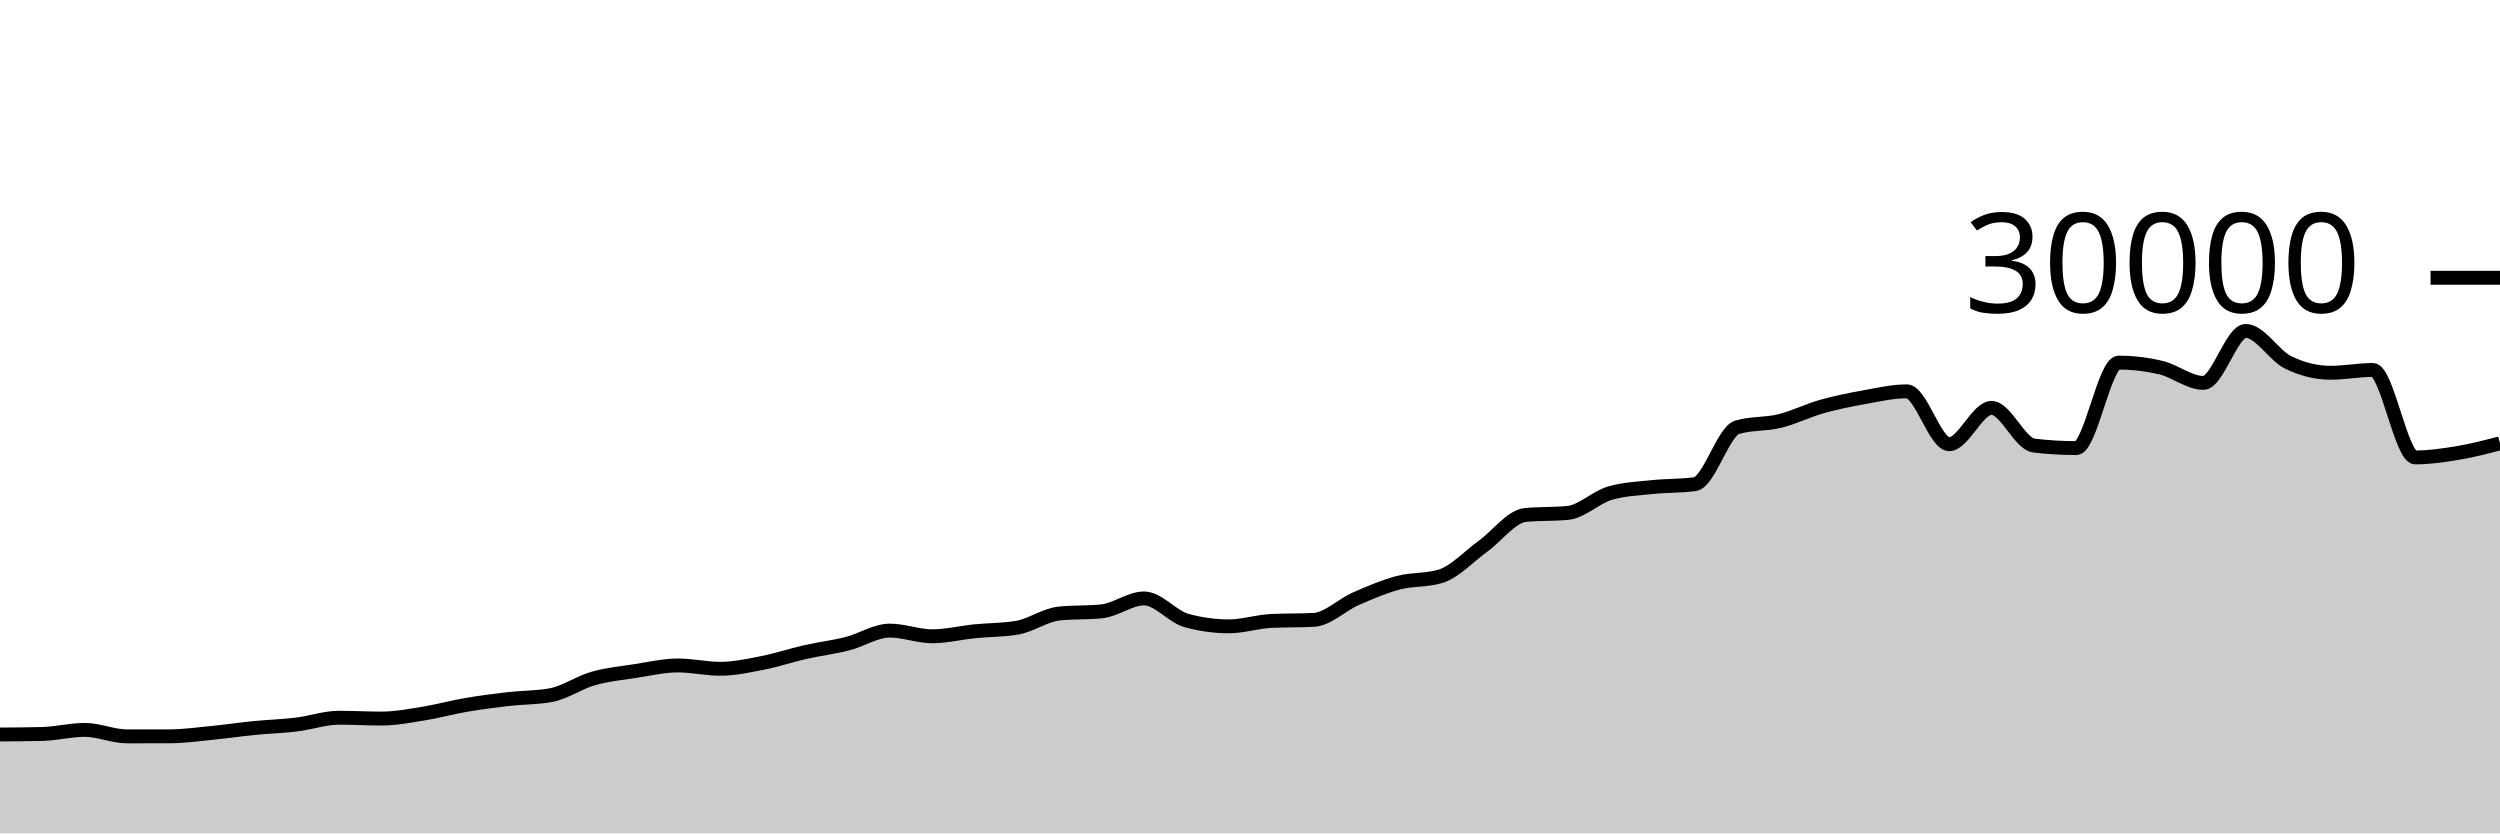
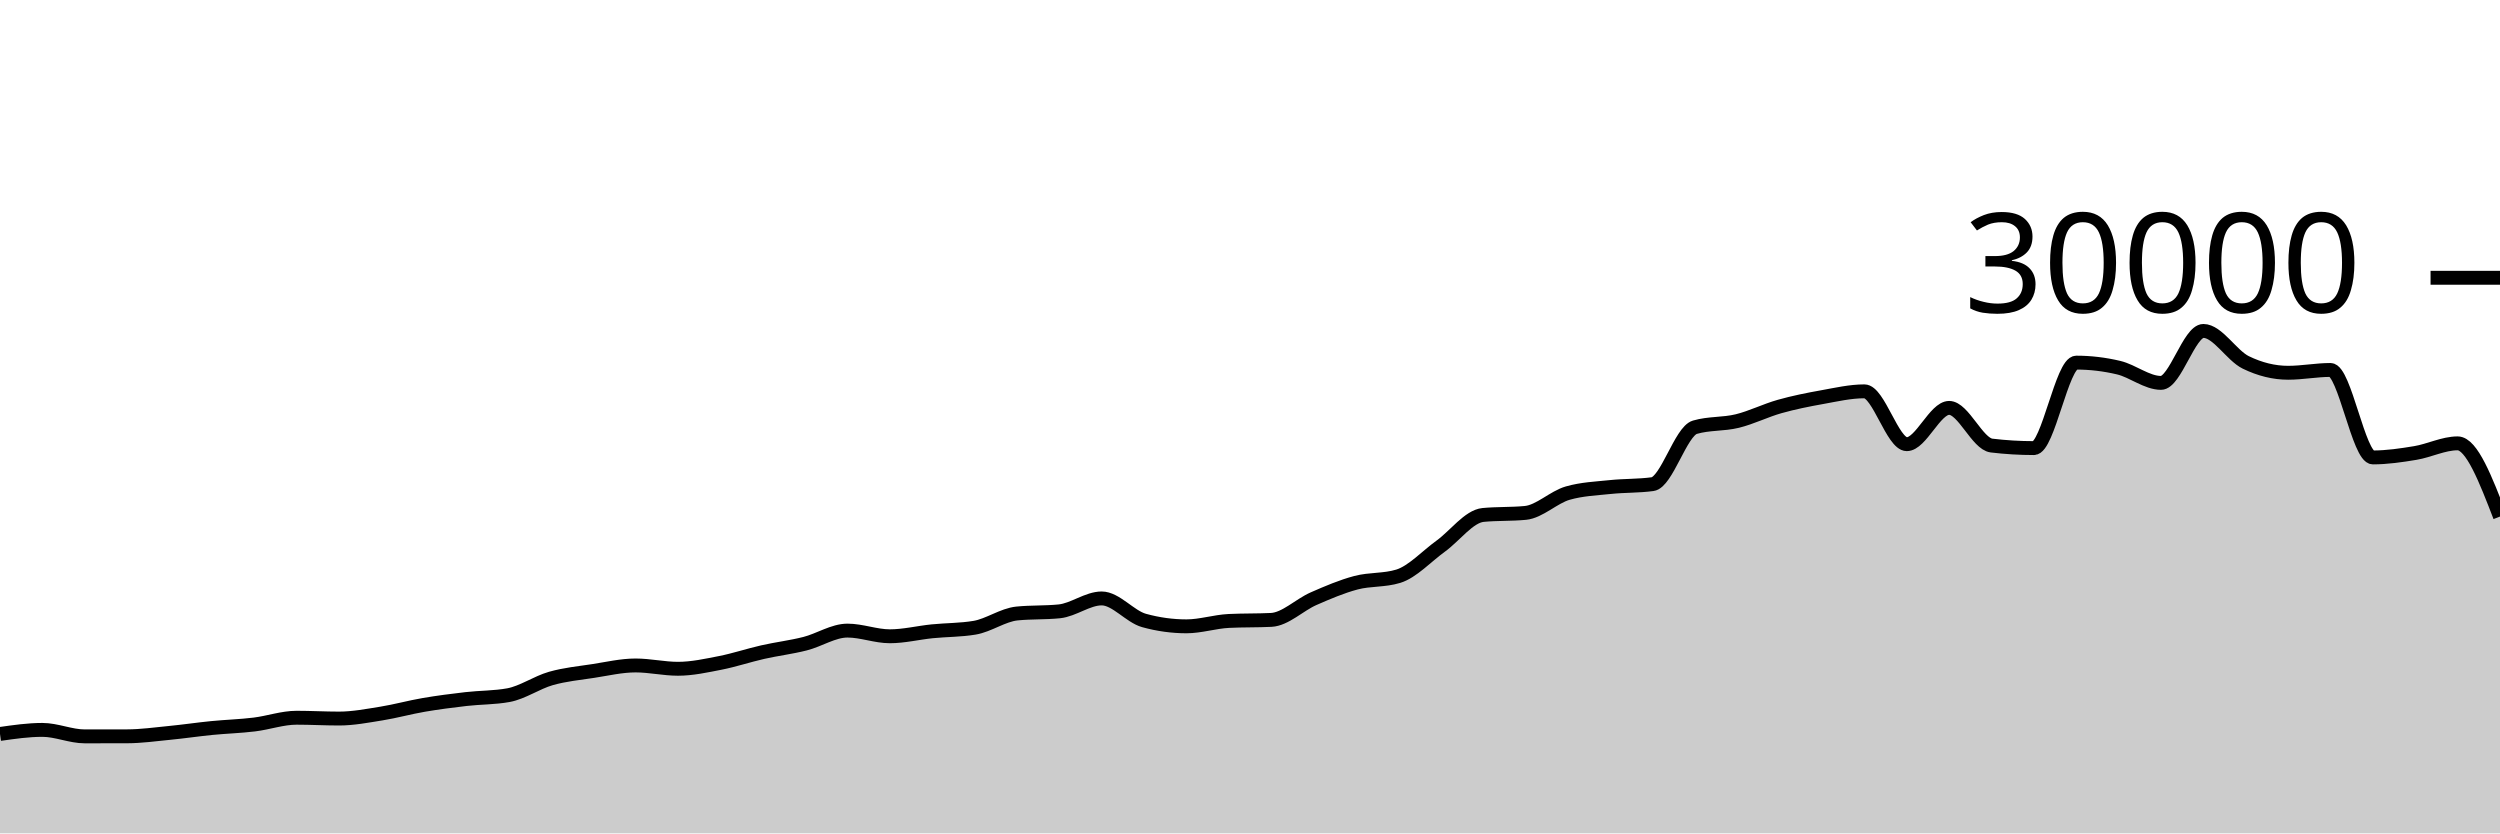
<svg xmlns="http://www.w3.org/2000/svg" viewBox="0 0 180 60">
  <g transform="translate(0,20)">
-     <path class="area" fill="rgba(0, 0, 0, 0.2)" d="M0,32.884C1.017,32.878,2.034,32.871,3.051,32.845C4.068,32.82,5.085,32.552,6.102,32.552C7.119,32.552,8.136,33.019,9.153,33.019C10.169,33.019,11.186,33.017,12.203,33.015C13.22,33.012,14.237,32.869,15.254,32.769C16.271,32.67,17.288,32.518,18.305,32.417C19.322,32.317,20.339,32.289,21.356,32.165C22.373,32.042,23.39,31.677,24.407,31.677C25.424,31.677,26.441,31.736,27.458,31.736C28.475,31.736,29.492,31.538,30.508,31.375C31.525,31.211,32.542,30.927,33.559,30.753C34.576,30.579,35.593,30.448,36.61,30.331C37.627,30.214,38.644,30.237,39.661,30.051C40.678,29.864,41.695,29.141,42.712,28.851C43.729,28.561,44.746,28.467,45.763,28.311C46.78,28.154,47.797,27.913,48.814,27.913C49.831,27.913,50.847,28.152,51.864,28.152C52.881,28.152,53.898,27.926,54.915,27.727C55.932,27.527,56.949,27.184,57.966,26.953C58.983,26.723,60,26.604,61.017,26.345C62.034,26.087,63.051,25.403,64.068,25.403C65.085,25.403,66.102,25.812,67.119,25.812C68.136,25.812,69.153,25.556,70.169,25.453C71.186,25.351,72.203,25.368,73.22,25.197C74.237,25.027,75.254,24.275,76.271,24.172C77.288,24.069,78.305,24.12,79.322,24.017C80.339,23.914,81.356,23.087,82.373,23.087C83.39,23.087,84.407,24.394,85.424,24.675C86.441,24.956,87.458,25.096,88.475,25.096C89.492,25.096,90.508,24.758,91.525,24.708C92.542,24.658,93.559,24.683,94.576,24.633C95.593,24.584,96.61,23.553,97.627,23.107C98.644,22.661,99.661,22.227,100.678,21.957C101.695,21.688,102.712,21.801,103.729,21.488C104.746,21.175,105.763,20.059,106.78,19.324C107.797,18.589,108.814,17.176,109.831,17.077C110.847,16.979,111.864,17.028,112.881,16.929C113.898,16.831,114.915,15.793,115.932,15.503C116.949,15.212,117.966,15.174,118.983,15.067C120,14.959,121.017,14.997,122.034,14.859C123.051,14.72,124.068,11.057,125.085,10.76C126.102,10.463,127.119,10.564,128.136,10.315C129.153,10.066,130.169,9.553,131.186,9.267C132.203,8.98,133.22,8.778,134.237,8.596C135.254,8.414,136.271,8.176,137.288,8.176C138.305,8.176,139.322,11.981,140.339,11.981C141.356,11.981,142.373,9.368,143.39,9.368C144.407,9.368,145.424,11.958,146.441,12.08C147.458,12.202,148.475,12.263,149.492,12.263C150.508,12.263,151.525,6.109,152.542,6.109C153.559,6.109,154.576,6.23,155.593,6.471C156.61,6.712,157.627,7.568,158.644,7.568C159.661,7.568,160.678,3.827,161.695,3.827C162.712,3.827,163.729,5.596,164.746,6.093C165.763,6.59,166.78,6.839,167.797,6.839C168.814,6.839,169.831,6.637,170.847,6.637C171.864,6.637,172.881,12.935,173.898,12.935C174.915,12.935,175.932,12.785,176.949,12.616C177.966,12.447,178.983,12.184,180,11.921L180,40C178.983,40,177.966,40,176.949,40C175.932,40,174.915,40,173.898,40C172.881,40,171.864,40,170.847,40C169.831,40,168.814,40,167.797,40C166.78,40,165.763,40,164.746,40C163.729,40,162.712,40,161.695,40C160.678,40,159.661,40,158.644,40C157.627,40,156.61,40,155.593,40C154.576,40,153.559,40,152.542,40C151.525,40,150.508,40,149.492,40C148.475,40,147.458,40,146.441,40C145.424,40,144.407,40,143.39,40C142.373,40,141.356,40,140.339,40C139.322,40,138.305,40,137.288,40C136.271,40,135.254,40,134.237,40C133.22,40,132.203,40,131.186,40C130.169,40,129.153,40,128.136,40C127.119,40,126.102,40,125.085,40C124.068,40,123.051,40,122.034,40C121.017,40,120,40,118.983,40C117.966,40,116.949,40,115.932,40C114.915,40,113.898,40,112.881,40C111.864,40,110.847,40,109.831,40C108.814,40,107.797,40,106.78,40C105.763,40,104.746,40,103.729,40C102.712,40,101.695,40,100.678,40C99.661,40,98.644,40,97.627,40C96.61,40,95.593,40,94.576,40C93.559,40,92.542,40,91.525,40C90.508,40,89.492,40,88.475,40C87.458,40,86.441,40,85.424,40C84.407,40,83.39,40,82.373,40C81.356,40,80.339,40,79.322,40C78.305,40,77.288,40,76.271,40C75.254,40,74.237,40,73.22,40C72.203,40,71.186,40,70.169,40C69.153,40,68.136,40,67.119,40C66.102,40,65.085,40,64.068,40C63.051,40,62.034,40,61.017,40C60,40,58.983,40,57.966,40C56.949,40,55.932,40,54.915,40C53.898,40,52.881,40,51.864,40C50.847,40,49.831,40,48.814,40C47.797,40,46.78,40,45.763,40C44.746,40,43.729,40,42.712,40C41.695,40,40.678,40,39.661,40C38.644,40,37.627,40,36.61,40C35.593,40,34.576,40,33.559,40C32.542,40,31.525,40,30.508,40C29.492,40,28.475,40,27.458,40C26.441,40,25.424,40,24.407,40C23.39,40,22.373,40,21.356,40C20.339,40,19.322,40,18.305,40C17.288,40,16.271,40,15.254,40C14.237,40,13.22,40,12.203,40C11.186,40,10.169,40,9.153,40C8.136,40,7.119,40,6.102,40C5.085,40,4.068,40,3.051,40C2.034,40,1.017,40,0,40Z" />
-     <path class="line" stroke="black" fill="none" d="M0,32.884C1.017,32.878,2.034,32.871,3.051,32.845C4.068,32.82,5.085,32.552,6.102,32.552C7.119,32.552,8.136,33.019,9.153,33.019C10.169,33.019,11.186,33.017,12.203,33.015C13.22,33.012,14.237,32.869,15.254,32.769C16.271,32.67,17.288,32.518,18.305,32.417C19.322,32.317,20.339,32.289,21.356,32.165C22.373,32.042,23.39,31.677,24.407,31.677C25.424,31.677,26.441,31.736,27.458,31.736C28.475,31.736,29.492,31.538,30.508,31.375C31.525,31.211,32.542,30.927,33.559,30.753C34.576,30.579,35.593,30.448,36.61,30.331C37.627,30.214,38.644,30.237,39.661,30.051C40.678,29.864,41.695,29.141,42.712,28.851C43.729,28.561,44.746,28.467,45.763,28.311C46.78,28.154,47.797,27.913,48.814,27.913C49.831,27.913,50.847,28.152,51.864,28.152C52.881,28.152,53.898,27.926,54.915,27.727C55.932,27.527,56.949,27.184,57.966,26.953C58.983,26.723,60,26.604,61.017,26.345C62.034,26.087,63.051,25.403,64.068,25.403C65.085,25.403,66.102,25.812,67.119,25.812C68.136,25.812,69.153,25.556,70.169,25.453C71.186,25.351,72.203,25.368,73.22,25.197C74.237,25.027,75.254,24.275,76.271,24.172C77.288,24.069,78.305,24.12,79.322,24.017C80.339,23.914,81.356,23.087,82.373,23.087C83.39,23.087,84.407,24.394,85.424,24.675C86.441,24.956,87.458,25.096,88.475,25.096C89.492,25.096,90.508,24.758,91.525,24.708C92.542,24.658,93.559,24.683,94.576,24.633C95.593,24.584,96.61,23.553,97.627,23.107C98.644,22.661,99.661,22.227,100.678,21.957C101.695,21.688,102.712,21.801,103.729,21.488C104.746,21.175,105.763,20.059,106.78,19.324C107.797,18.589,108.814,17.176,109.831,17.077C110.847,16.979,111.864,17.028,112.881,16.929C113.898,16.831,114.915,15.793,115.932,15.503C116.949,15.212,117.966,15.174,118.983,15.067C120,14.959,121.017,14.997,122.034,14.859C123.051,14.72,124.068,11.057,125.085,10.76C126.102,10.463,127.119,10.564,128.136,10.315C129.153,10.066,130.169,9.553,131.186,9.267C132.203,8.98,133.22,8.778,134.237,8.596C135.254,8.414,136.271,8.176,137.288,8.176C138.305,8.176,139.322,11.981,140.339,11.981C141.356,11.981,142.373,9.368,143.39,9.368C144.407,9.368,145.424,11.958,146.441,12.08C147.458,12.202,148.475,12.263,149.492,12.263C150.508,12.263,151.525,6.109,152.542,6.109C153.559,6.109,154.576,6.23,155.593,6.471C156.61,6.712,157.627,7.568,158.644,7.568C159.661,7.568,160.678,3.827,161.695,3.827C162.712,3.827,163.729,5.596,164.746,6.093C165.763,6.59,166.78,6.839,167.797,6.839C168.814,6.839,169.831,6.637,170.847,6.637C171.864,6.637,172.881,12.935,173.898,12.935C174.915,12.935,175.932,12.785,176.949,12.616C177.966,12.447,178.983,12.184,180,11.921" />
+     <path class="area" fill="rgba(0, 0, 0, 0.2)" d="M0,32.845C1.017,32.699,2.034,32.552,3.051,32.552C4.068,32.552,5.085,33.019,6.102,33.019C7.119,33.019,8.136,33.017,9.153,33.015C10.169,33.012,11.186,32.869,12.203,32.769C13.22,32.67,14.237,32.518,15.254,32.417C16.271,32.317,17.288,32.289,18.305,32.165C19.322,32.042,20.339,31.677,21.356,31.677C22.373,31.677,23.39,31.736,24.407,31.736C25.424,31.736,26.441,31.538,27.458,31.375C28.475,31.211,29.492,30.927,30.508,30.753C31.525,30.579,32.542,30.448,33.559,30.331C34.576,30.214,35.593,30.237,36.61,30.051C37.627,29.864,38.644,29.141,39.661,28.851C40.678,28.561,41.695,28.467,42.712,28.311C43.729,28.154,44.746,27.913,45.763,27.913C46.78,27.913,47.797,28.152,48.814,28.152C49.831,28.152,50.847,27.926,51.864,27.727C52.881,27.527,53.898,27.184,54.915,26.953C55.932,26.723,56.949,26.604,57.966,26.345C58.983,26.087,60,25.403,61.017,25.403C62.034,25.403,63.051,25.812,64.068,25.812C65.085,25.812,66.102,25.556,67.119,25.453C68.136,25.351,69.153,25.368,70.169,25.197C71.186,25.027,72.203,24.275,73.22,24.172C74.237,24.069,75.254,24.12,76.271,24.017C77.288,23.914,78.305,23.087,79.322,23.087C80.339,23.087,81.356,24.394,82.373,24.675C83.39,24.956,84.407,25.096,85.424,25.096C86.441,25.096,87.458,24.758,88.475,24.708C89.492,24.658,90.508,24.683,91.525,24.633C92.542,24.584,93.559,23.553,94.576,23.107C95.593,22.661,96.61,22.227,97.627,21.957C98.644,21.688,99.661,21.801,100.678,21.488C101.695,21.175,102.712,20.059,103.729,19.324C104.746,18.589,105.763,17.176,106.78,17.077C107.797,16.979,108.814,17.028,109.831,16.929C110.847,16.831,111.864,15.793,112.881,15.503C113.898,15.212,114.915,15.174,115.932,15.067C116.949,14.959,117.966,14.997,118.983,14.859C120,14.72,121.017,11.057,122.034,10.76C123.051,10.463,124.068,10.564,125.085,10.315C126.102,10.066,127.119,9.553,128.136,9.267C129.153,8.98,130.169,8.778,131.186,8.596C132.203,8.414,133.22,8.176,134.237,8.176C135.254,8.176,136.271,11.981,137.288,11.981C138.305,11.981,139.322,9.368,140.339,9.368C141.356,9.368,142.373,11.958,143.39,12.08C144.407,12.202,145.424,12.263,146.441,12.263C147.458,12.263,148.475,6.109,149.492,6.109C150.508,6.109,151.525,6.23,152.542,6.471C153.559,6.712,154.576,7.568,155.593,7.568C156.61,7.568,157.627,3.827,158.644,3.827C159.661,3.827,160.678,5.596,161.695,6.093C162.712,6.59,163.729,6.839,164.746,6.839C165.763,6.839,166.78,6.637,167.797,6.637C168.814,6.637,169.831,12.935,170.847,12.935C171.864,12.935,172.881,12.785,173.898,12.616C174.915,12.447,175.932,11.921,176.949,11.921C177.966,11.921,178.983,14.557,180,17.193L180,40C178.983,40,177.966,40,176.949,40C175.932,40,174.915,40,173.898,40C172.881,40,171.864,40,170.847,40C169.831,40,168.814,40,167.797,40C166.78,40,165.763,40,164.746,40C163.729,40,162.712,40,161.695,40C160.678,40,159.661,40,158.644,40C157.627,40,156.61,40,155.593,40C154.576,40,153.559,40,152.542,40C151.525,40,150.508,40,149.492,40C148.475,40,147.458,40,146.441,40C145.424,40,144.407,40,143.39,40C142.373,40,141.356,40,140.339,40C139.322,40,138.305,40,137.288,40C136.271,40,135.254,40,134.237,40C133.22,40,132.203,40,131.186,40C130.169,40,129.153,40,128.136,40C127.119,40,126.102,40,125.085,40C124.068,40,123.051,40,122.034,40C121.017,40,120,40,118.983,40C117.966,40,116.949,40,115.932,40C114.915,40,113.898,40,112.881,40C111.864,40,110.847,40,109.831,40C108.814,40,107.797,40,106.78,40C105.763,40,104.746,40,103.729,40C102.712,40,101.695,40,100.678,40C99.661,40,98.644,40,97.627,40C96.61,40,95.593,40,94.576,40C93.559,40,92.542,40,91.525,40C90.508,40,89.492,40,88.475,40C87.458,40,86.441,40,85.424,40C84.407,40,83.39,40,82.373,40C81.356,40,80.339,40,79.322,40C78.305,40,77.288,40,76.271,40C75.254,40,74.237,40,73.22,40C72.203,40,71.186,40,70.169,40C69.153,40,68.136,40,67.119,40C66.102,40,65.085,40,64.068,40C63.051,40,62.034,40,61.017,40C60,40,58.983,40,57.966,40C56.949,40,55.932,40,54.915,40C53.898,40,52.881,40,51.864,40C50.847,40,49.831,40,48.814,40C47.797,40,46.78,40,45.763,40C44.746,40,43.729,40,42.712,40C41.695,40,40.678,40,39.661,40C38.644,40,37.627,40,36.61,40C35.593,40,34.576,40,33.559,40C32.542,40,31.525,40,30.508,40C29.492,40,28.475,40,27.458,40C26.441,40,25.424,40,24.407,40C23.39,40,22.373,40,21.356,40C20.339,40,19.322,40,18.305,40C17.288,40,16.271,40,15.254,40C14.237,40,13.22,40,12.203,40C11.186,40,10.169,40,9.153,40C8.136,40,7.119,40,6.102,40C5.085,40,4.068,40,3.051,40C2.034,40,1.017,40,0,40Z" />
+     <path class="line" stroke="black" fill="none" d="M0,32.845C1.017,32.699,2.034,32.552,3.051,32.552C4.068,32.552,5.085,33.019,6.102,33.019C7.119,33.019,8.136,33.017,9.153,33.015C10.169,33.012,11.186,32.869,12.203,32.769C13.22,32.67,14.237,32.518,15.254,32.417C16.271,32.317,17.288,32.289,18.305,32.165C19.322,32.042,20.339,31.677,21.356,31.677C22.373,31.677,23.39,31.736,24.407,31.736C25.424,31.736,26.441,31.538,27.458,31.375C28.475,31.211,29.492,30.927,30.508,30.753C31.525,30.579,32.542,30.448,33.559,30.331C34.576,30.214,35.593,30.237,36.61,30.051C37.627,29.864,38.644,29.141,39.661,28.851C40.678,28.561,41.695,28.467,42.712,28.311C43.729,28.154,44.746,27.913,45.763,27.913C46.78,27.913,47.797,28.152,48.814,28.152C49.831,28.152,50.847,27.926,51.864,27.727C52.881,27.527,53.898,27.184,54.915,26.953C55.932,26.723,56.949,26.604,57.966,26.345C58.983,26.087,60,25.403,61.017,25.403C62.034,25.403,63.051,25.812,64.068,25.812C65.085,25.812,66.102,25.556,67.119,25.453C68.136,25.351,69.153,25.368,70.169,25.197C71.186,25.027,72.203,24.275,73.22,24.172C74.237,24.069,75.254,24.12,76.271,24.017C77.288,23.914,78.305,23.087,79.322,23.087C80.339,23.087,81.356,24.394,82.373,24.675C83.39,24.956,84.407,25.096,85.424,25.096C86.441,25.096,87.458,24.758,88.475,24.708C89.492,24.658,90.508,24.683,91.525,24.633C92.542,24.584,93.559,23.553,94.576,23.107C95.593,22.661,96.61,22.227,97.627,21.957C98.644,21.688,99.661,21.801,100.678,21.488C101.695,21.175,102.712,20.059,103.729,19.324C104.746,18.589,105.763,17.176,106.78,17.077C107.797,16.979,108.814,17.028,109.831,16.929C110.847,16.831,111.864,15.793,112.881,15.503C113.898,15.212,114.915,15.174,115.932,15.067C116.949,14.959,117.966,14.997,118.983,14.859C120,14.72,121.017,11.057,122.034,10.76C123.051,10.463,124.068,10.564,125.085,10.315C126.102,10.066,127.119,9.553,128.136,9.267C129.153,8.98,130.169,8.778,131.186,8.596C132.203,8.414,133.22,8.176,134.237,8.176C135.254,8.176,136.271,11.981,137.288,11.981C138.305,11.981,139.322,9.368,140.339,9.368C141.356,9.368,142.373,11.958,143.39,12.08C144.407,12.202,145.424,12.263,146.441,12.263C147.458,12.263,148.475,6.109,149.492,6.109C150.508,6.109,151.525,6.23,152.542,6.471C153.559,6.712,154.576,7.568,155.593,7.568C156.61,7.568,157.627,3.827,158.644,3.827C159.661,3.827,160.678,5.596,161.695,6.093C162.712,6.59,163.729,6.839,164.746,6.839C165.763,6.839,166.78,6.637,167.797,6.637C168.814,6.637,169.831,12.935,170.847,12.935C171.864,12.935,172.881,12.785,173.898,12.616C174.915,12.447,175.932,11.921,176.949,11.921C177.966,11.921,178.983,14.557,180,17.193" />
    <path class="axis-ceiling" stroke-width="1" stroke="black" fill="none" d="M175,0L180,0" />
    <text class="axis-ceiling-label" font-family="sans-serif" text-anchor="end" font-size="10px" x="170" y="2.5">30000</text>
  </g>
</svg>
